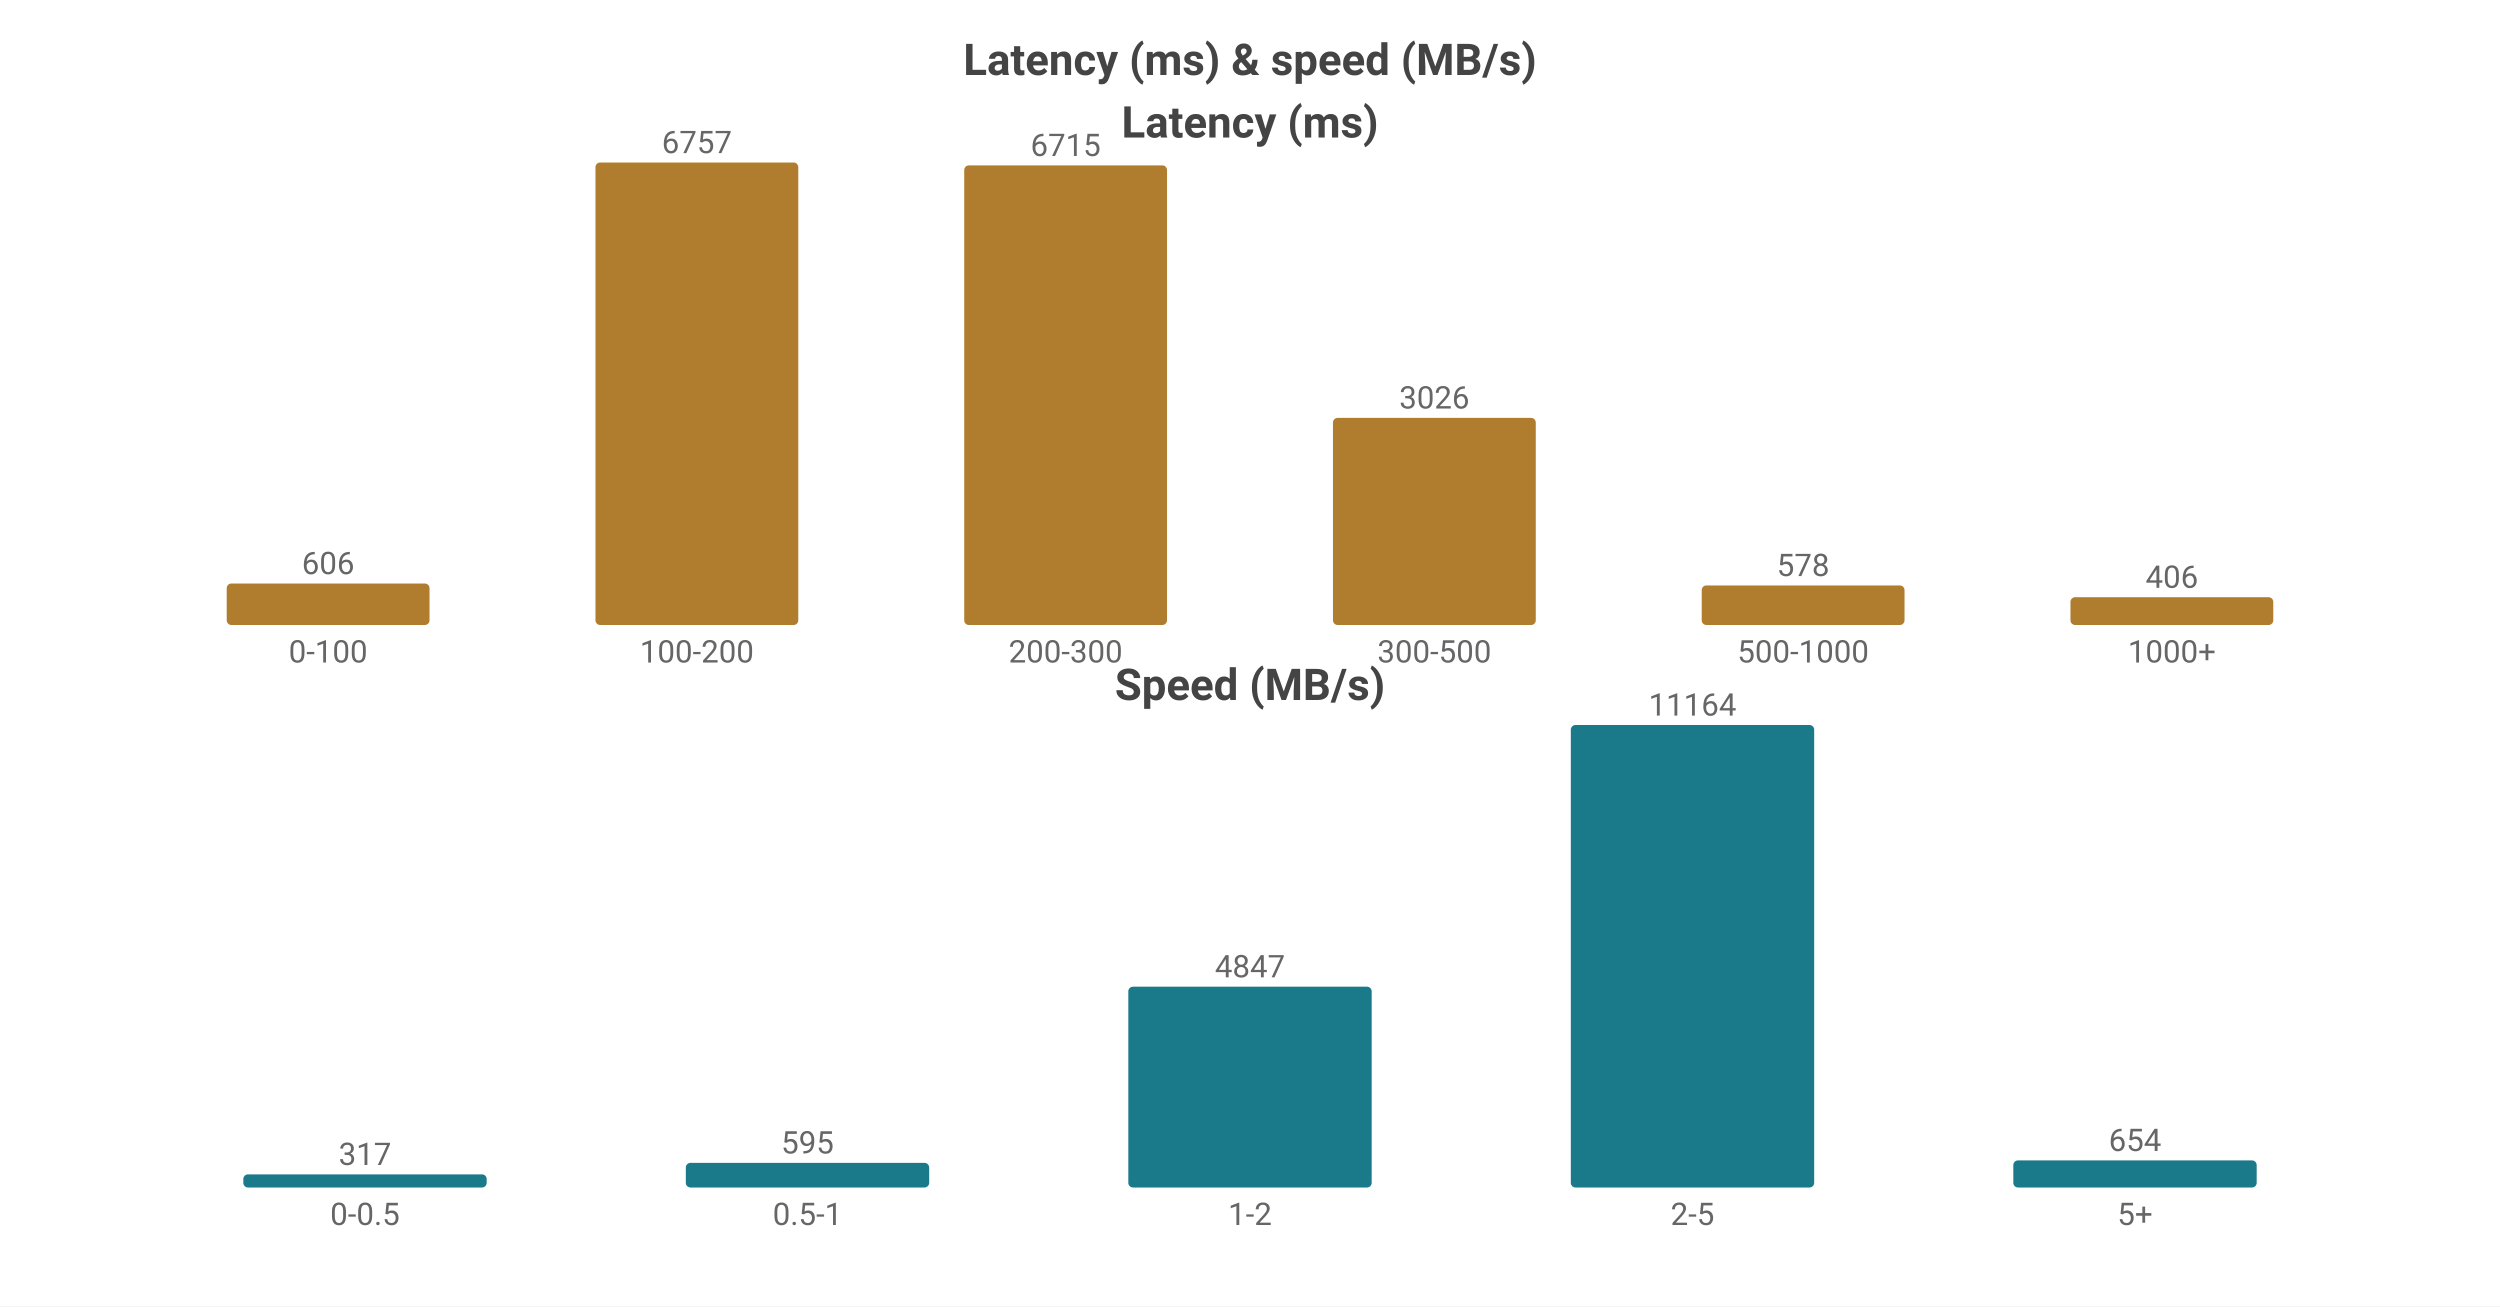
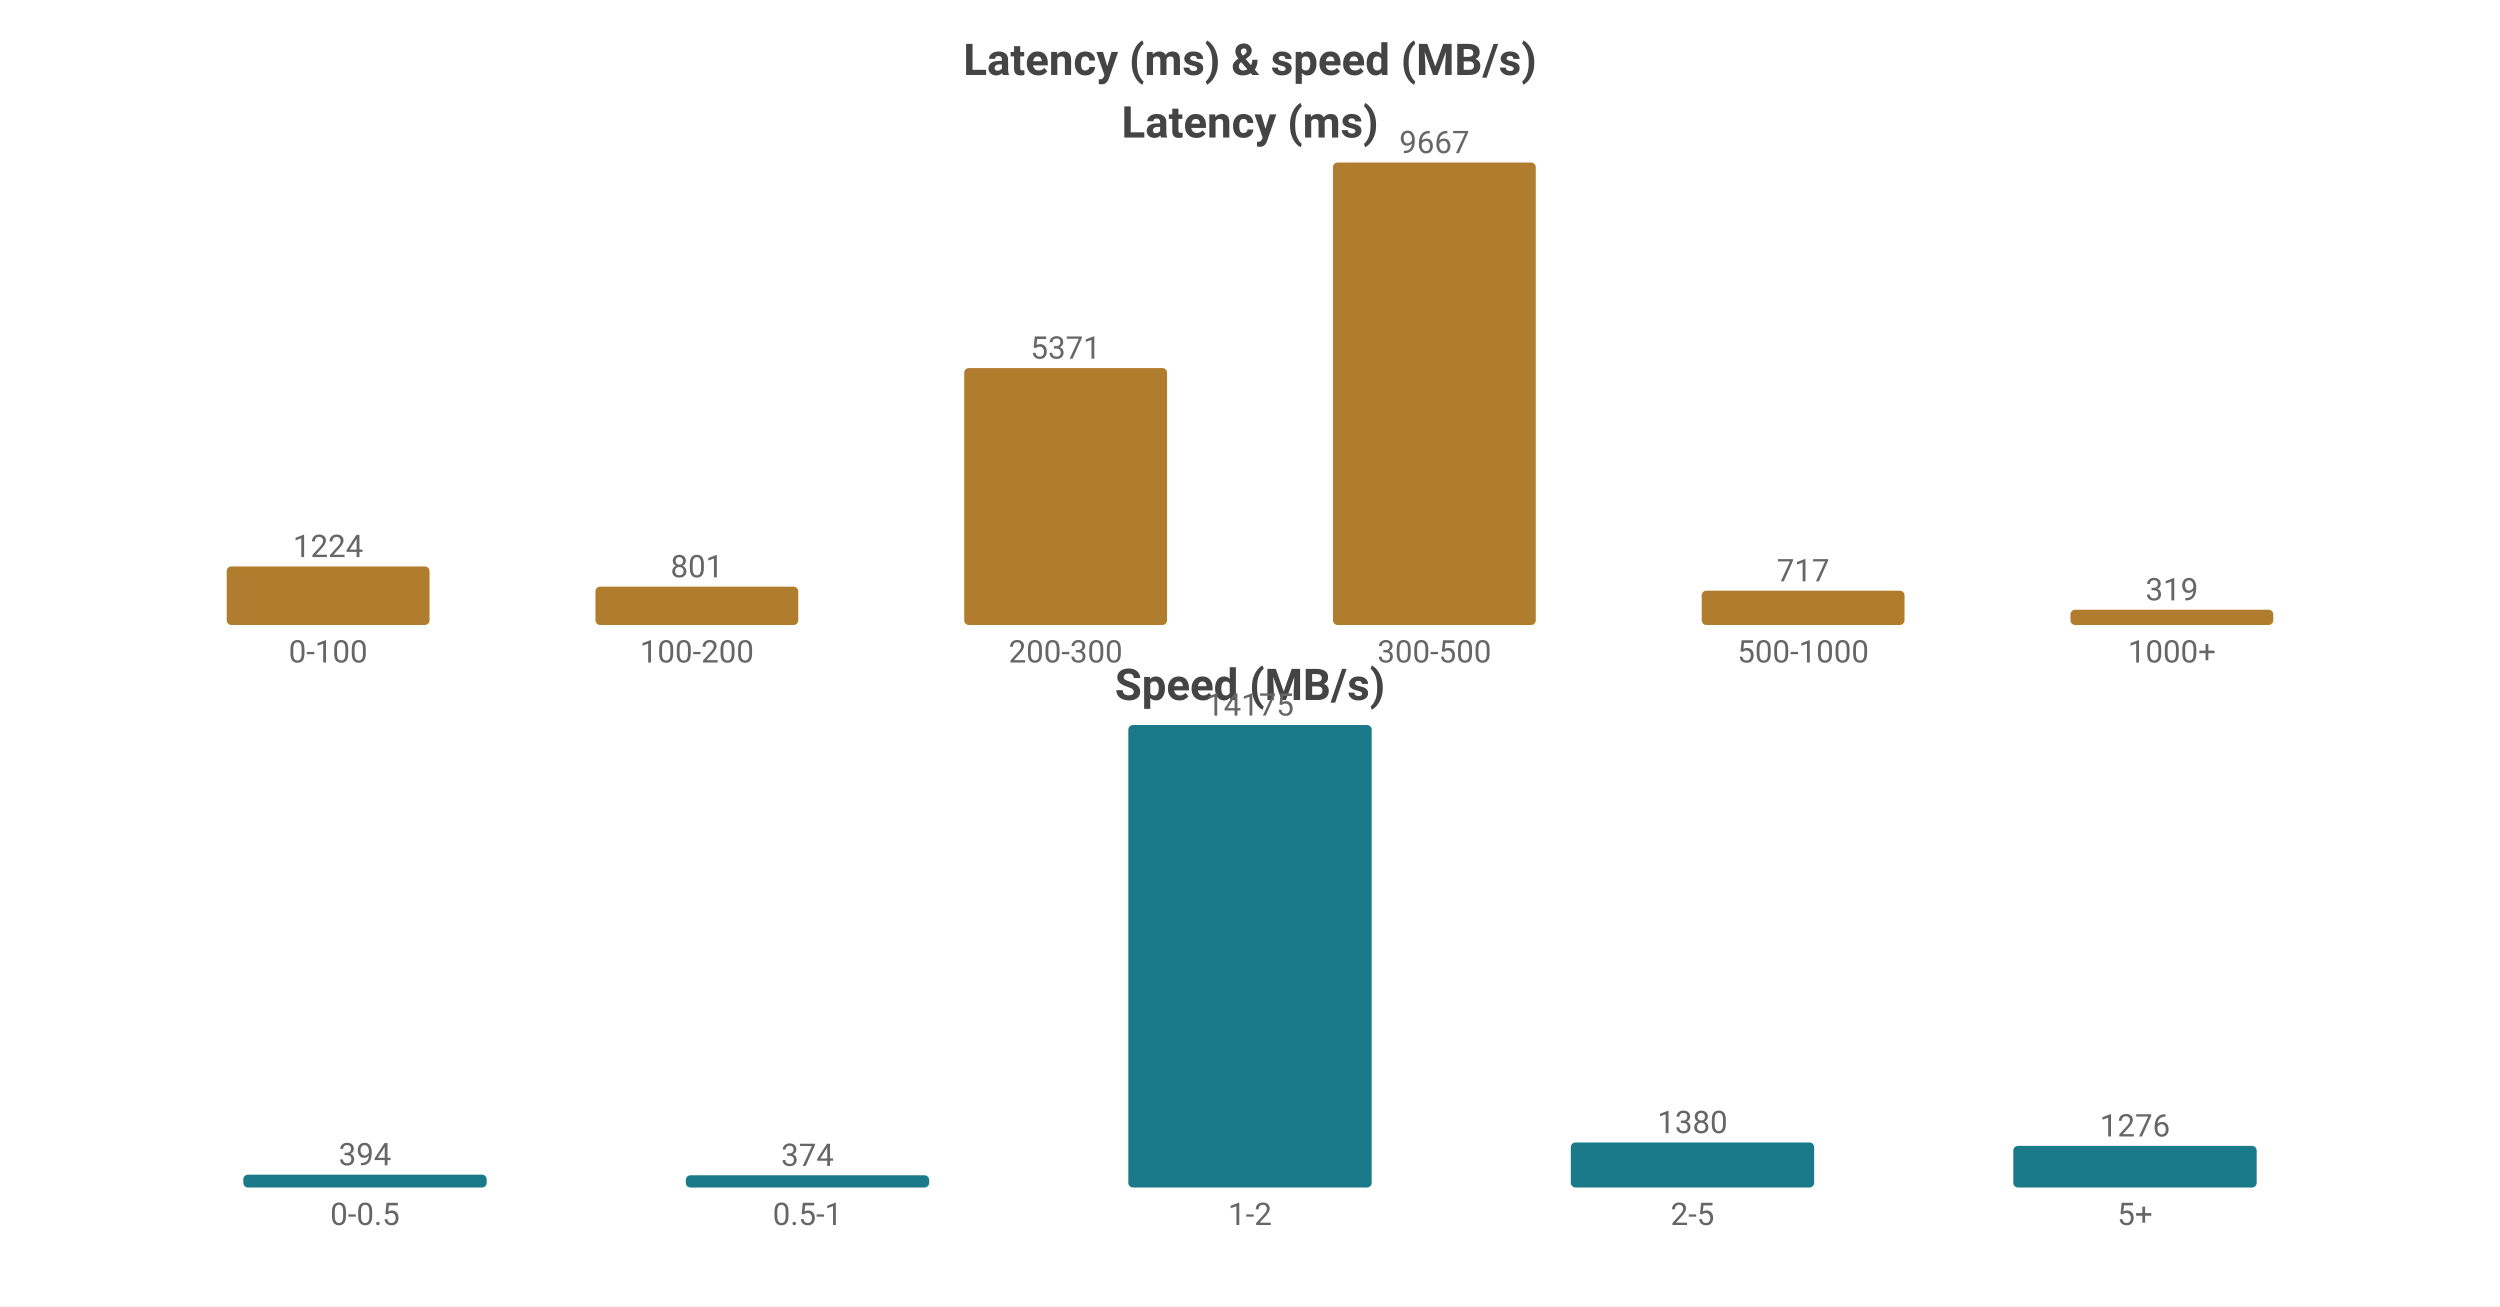
<svg xmlns="http://www.w3.org/2000/svg" width="800" height="418" viewBox="0 0 800 418">
  <rect width="800" height="418" fill="#ffffff" />
  <style>text{font-family:system-ui,-apple-system,'Segoe UI',Roboto,'PingFang SC','Microsoft YaHei','Noto Sans CJK SC',sans-serif}.g{stroke:#e8e8e8;stroke-width:1}.a{stroke:#999;stroke-width:1}.t{font-size:10px;fill:#666}.m{font-size:10px;text-anchor:middle;fill:#666}.e{font-size:10px;text-anchor:end;fill:#666}.l{font-size:11px;fill:#333}.tt{font-size:14px;font-weight:600;text-anchor:middle;fill:#444}.em{font-size:13px;text-anchor:middle;fill:#999}</style>
  <text class="tt" x="400.0" y="24">Latency (ms) &amp; speed (MB/s)</text>
  <text class="tt" x="400.0" y="44">Latency (ms)</text>
-   <rect x="72.55" y="186.727" width="64.9" height="13.273" fill="#b07d2e" rx="1.5" />
-   <text class="m" x="105.0" y="183.727">606</text>
+   <rect x="72.55" y="181.261" width="64.9" height="18.739" fill="#b07d2e" rx="1.5" />
+   <text class="m" x="105.0" y="178.261">1224</text>
  <text class="m" x="105.0" y="212">0-100</text>
-   <rect x="190.55" y="52.0" width="64.9" height="148.0" fill="#b07d2e" rx="1.5" />
-   <text class="m" x="223.0" y="49.0">6757</text>
+   <rect x="190.55" y="187.737" width="64.9" height="12.263" fill="#b07d2e" rx="1.5" />
+   <text class="m" x="223.0" y="184.737">801</text>
  <text class="m" x="223.0" y="212">100-200</text>
-   <rect x="308.55" y="52.92" width="64.9" height="147.08" fill="#b07d2e" rx="1.5" />
-   <text class="m" x="341.0" y="49.92">6715</text>
+   <rect x="308.55" y="117.771" width="64.9" height="82.229" fill="#b07d2e" rx="1.5" />
+   <text class="m" x="341.0" y="114.771">5371</text>
  <text class="m" x="341.0" y="212">200-300</text>
-   <rect x="426.55" y="133.721" width="64.9" height="66.279" fill="#b07d2e" rx="1.5" />
-   <text class="m" x="459.0" y="130.721">3026</text>
+   <rect x="426.55" y="52.0" width="64.9" height="148.0" fill="#b07d2e" rx="1.5" />
+   <text class="m" x="459.0" y="49.0">9667</text>
  <text class="m" x="459.0" y="212">300-500</text>
-   <rect x="544.55" y="187.34" width="64.9" height="12.66" fill="#b07d2e" rx="1.5" />
-   <text class="m" x="577.0" y="184.34">578</text>
+   <rect x="544.55" y="189.023" width="64.9" height="10.977" fill="#b07d2e" rx="1.5" />
+   <text class="m" x="577.0" y="186.023">717</text>
  <text class="m" x="577.0" y="212">500-1000</text>
-   <rect x="662.55" y="191.107" width="64.9" height="8.893" fill="#b07d2e" rx="1.5" />
-   <text class="m" x="695.0" y="188.107">406</text>
+   <rect x="662.55" y="195.116" width="64.9" height="4.884" fill="#b07d2e" rx="1.5" />
+   <text class="m" x="695.0" y="192.116">319</text>
  <text class="m" x="695.0" y="212">1000+</text>
  <text class="tt" x="400.0" y="224">Speed (MB/s)</text>
-   <rect x="77.86" y="375.798" width="77.88" height="4.202" fill="#1a7a8a" rx="1.5" />
-   <text class="m" x="116.8" y="372.798">317</text>
+   <rect x="77.86" y="375.886" width="77.88" height="4.114" fill="#1a7a8a" rx="1.5" />
+   <text class="m" x="116.8" y="372.886">394</text>
  <text class="m" x="116.8" y="392">0-0.5</text>
-   <rect x="219.46" y="372.112" width="77.88" height="7.888" fill="#1a7a8a" rx="1.5" />
-   <text class="m" x="258.4" y="369.112">595</text>
+   <rect x="219.46" y="376.095" width="77.88" height="3.905" fill="#1a7a8a" rx="1.5" />
+   <text class="m" x="258.4" y="373.095">374</text>
  <text class="m" x="258.4" y="392">0.5-1</text>
-   <rect x="361.06" y="315.744" width="77.88" height="64.256" fill="#1a7a8a" rx="1.5" />
-   <text class="m" x="400.0" y="312.744">4847</text>
+   <rect x="361.06" y="232.0" width="77.88" height="148.0" fill="#1a7a8a" rx="1.5" />
+   <text class="m" x="400.0" y="229.0">14175</text>
  <text class="m" x="400.0" y="392">1-2</text>
-   <rect x="502.66" y="232.0" width="77.88" height="148.0" fill="#1a7a8a" rx="1.5" />
-   <text class="m" x="541.6" y="229.0">11164</text>
+   <rect x="502.66" y="365.592" width="77.88" height="14.408" fill="#1a7a8a" rx="1.5" />
+   <text class="m" x="541.6" y="362.592">1380</text>
  <text class="m" x="541.6" y="392">2-5</text>
-   <rect x="644.26" y="371.33" width="77.88" height="8.67" fill="#1a7a8a" rx="1.5" />
-   <text class="m" x="683.2" y="368.33">654</text>
+   <rect x="644.26" y="366.677" width="77.88" height="13.323" fill="#1a7a8a" rx="1.5" />
+   <text class="m" x="683.2" y="363.677">1276</text>
  <text class="m" x="683.2" y="392">5+</text>
</svg>
